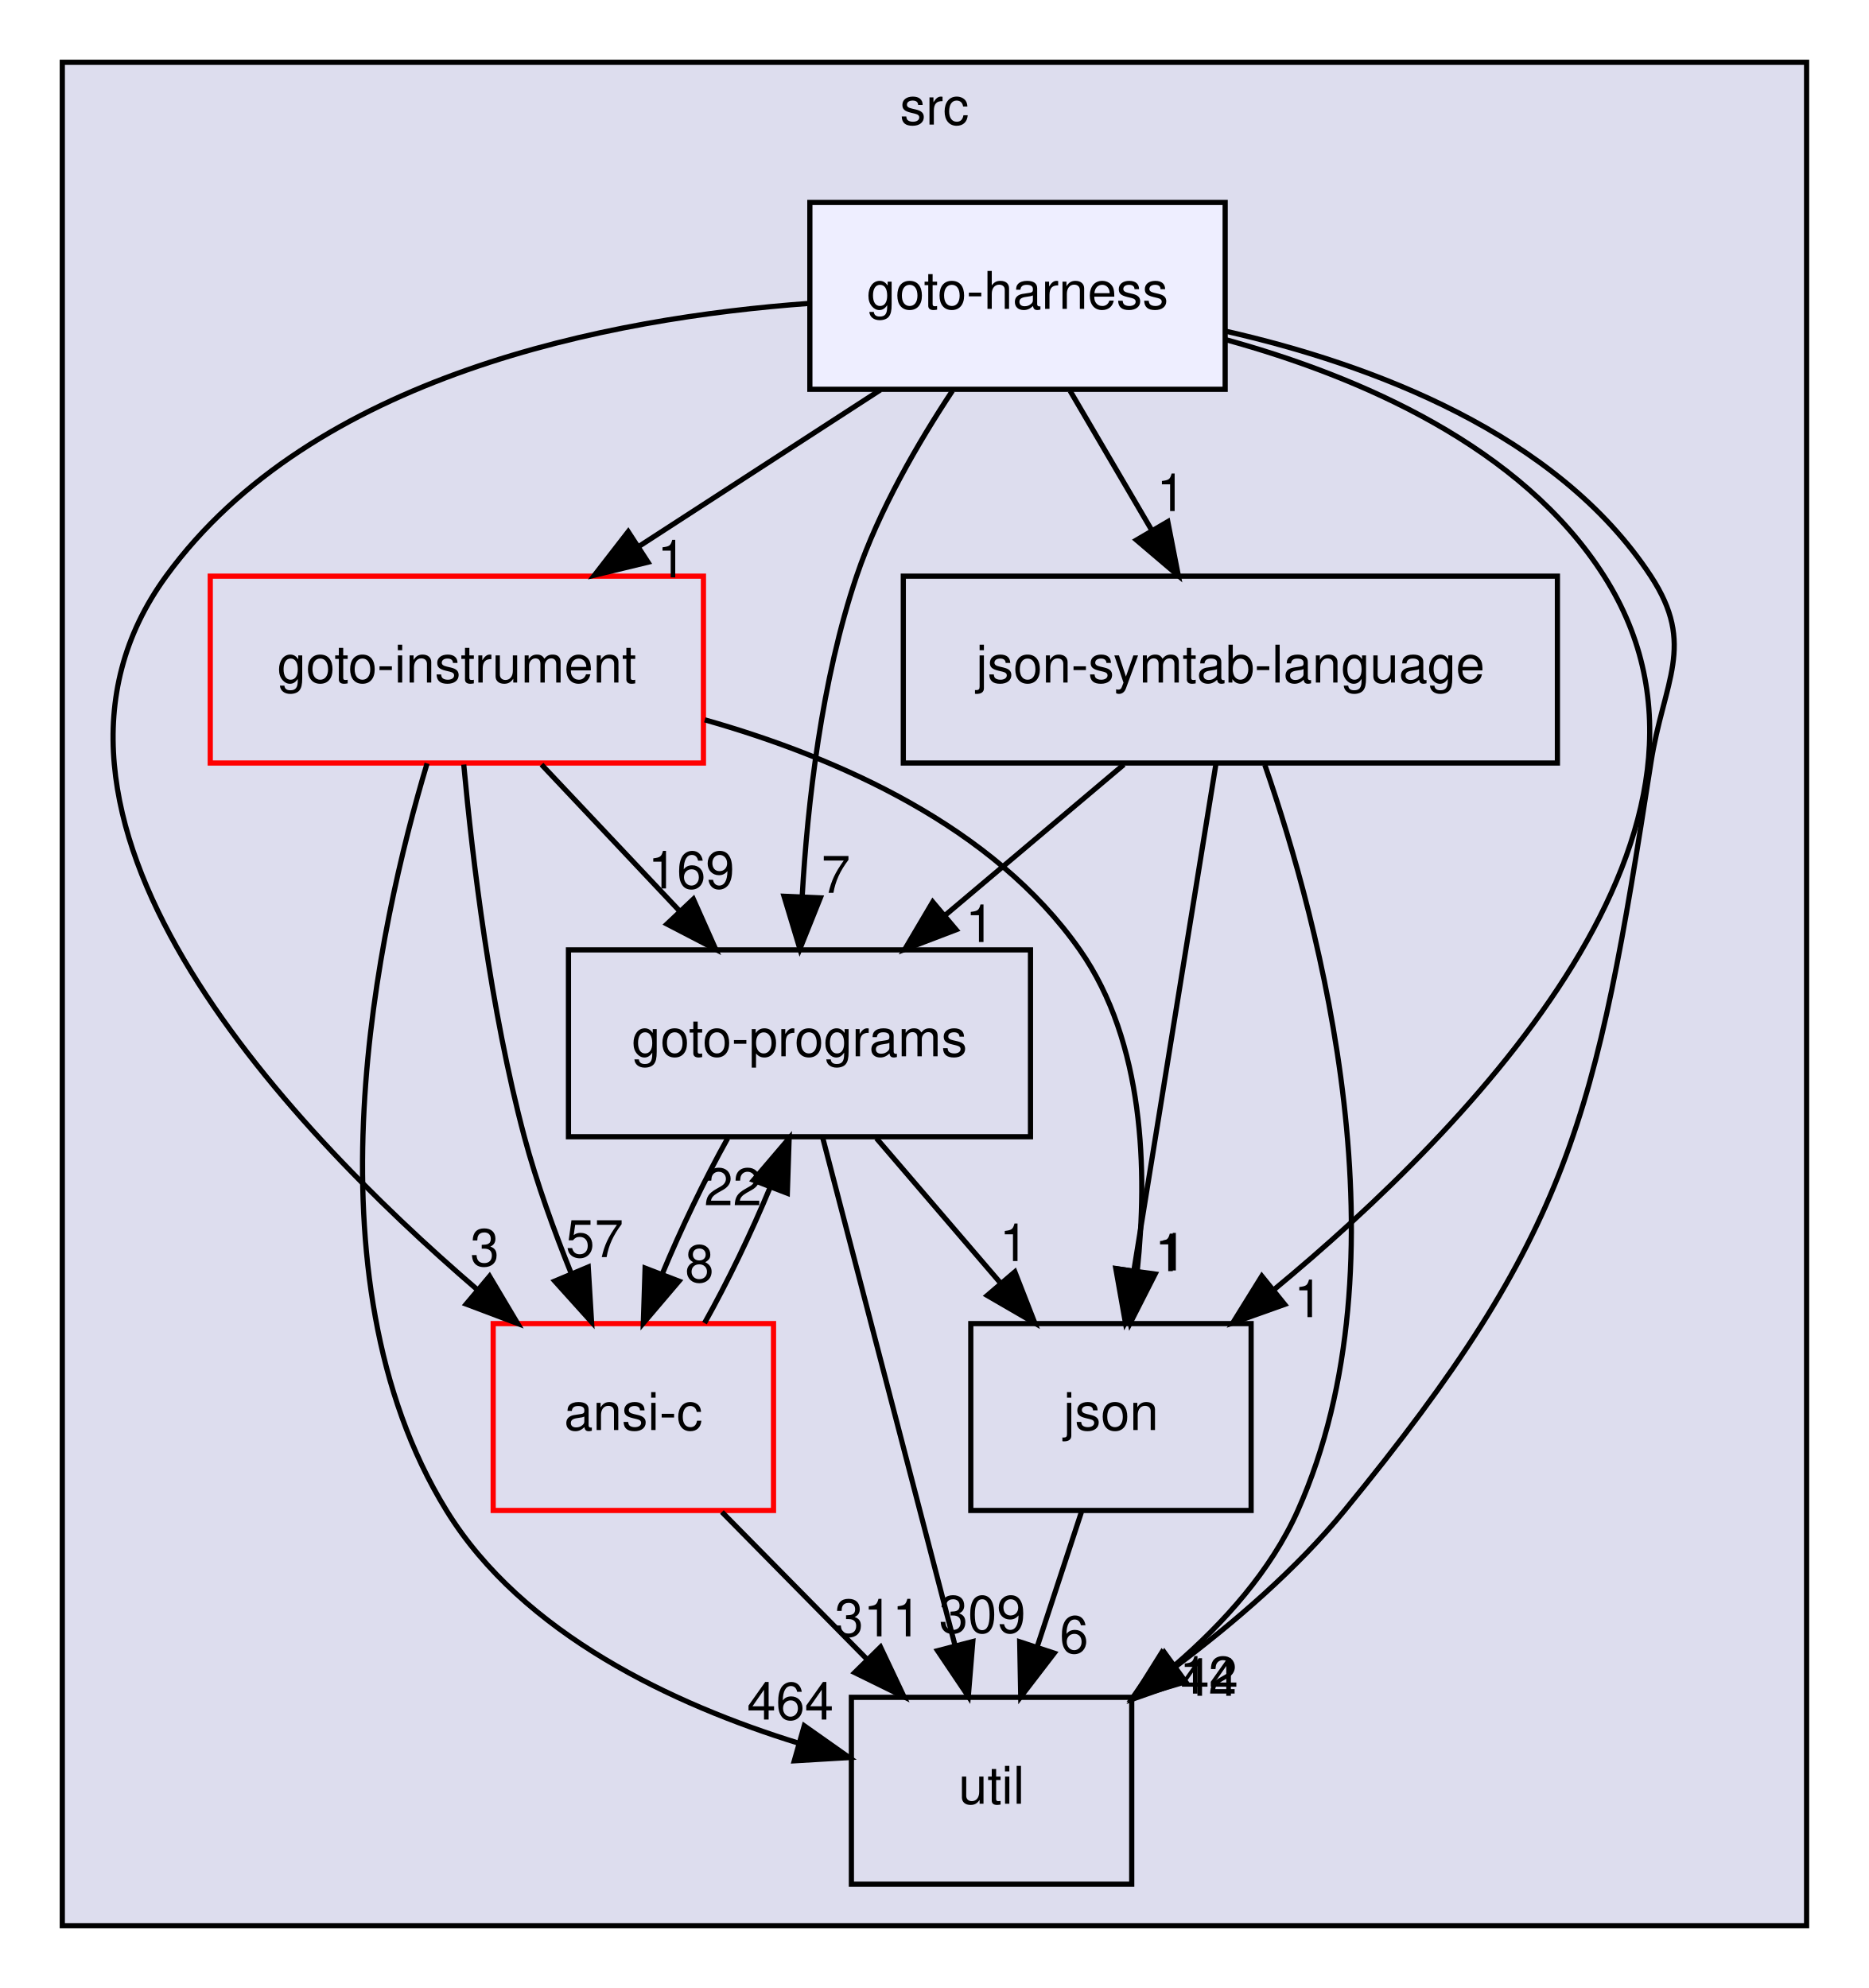
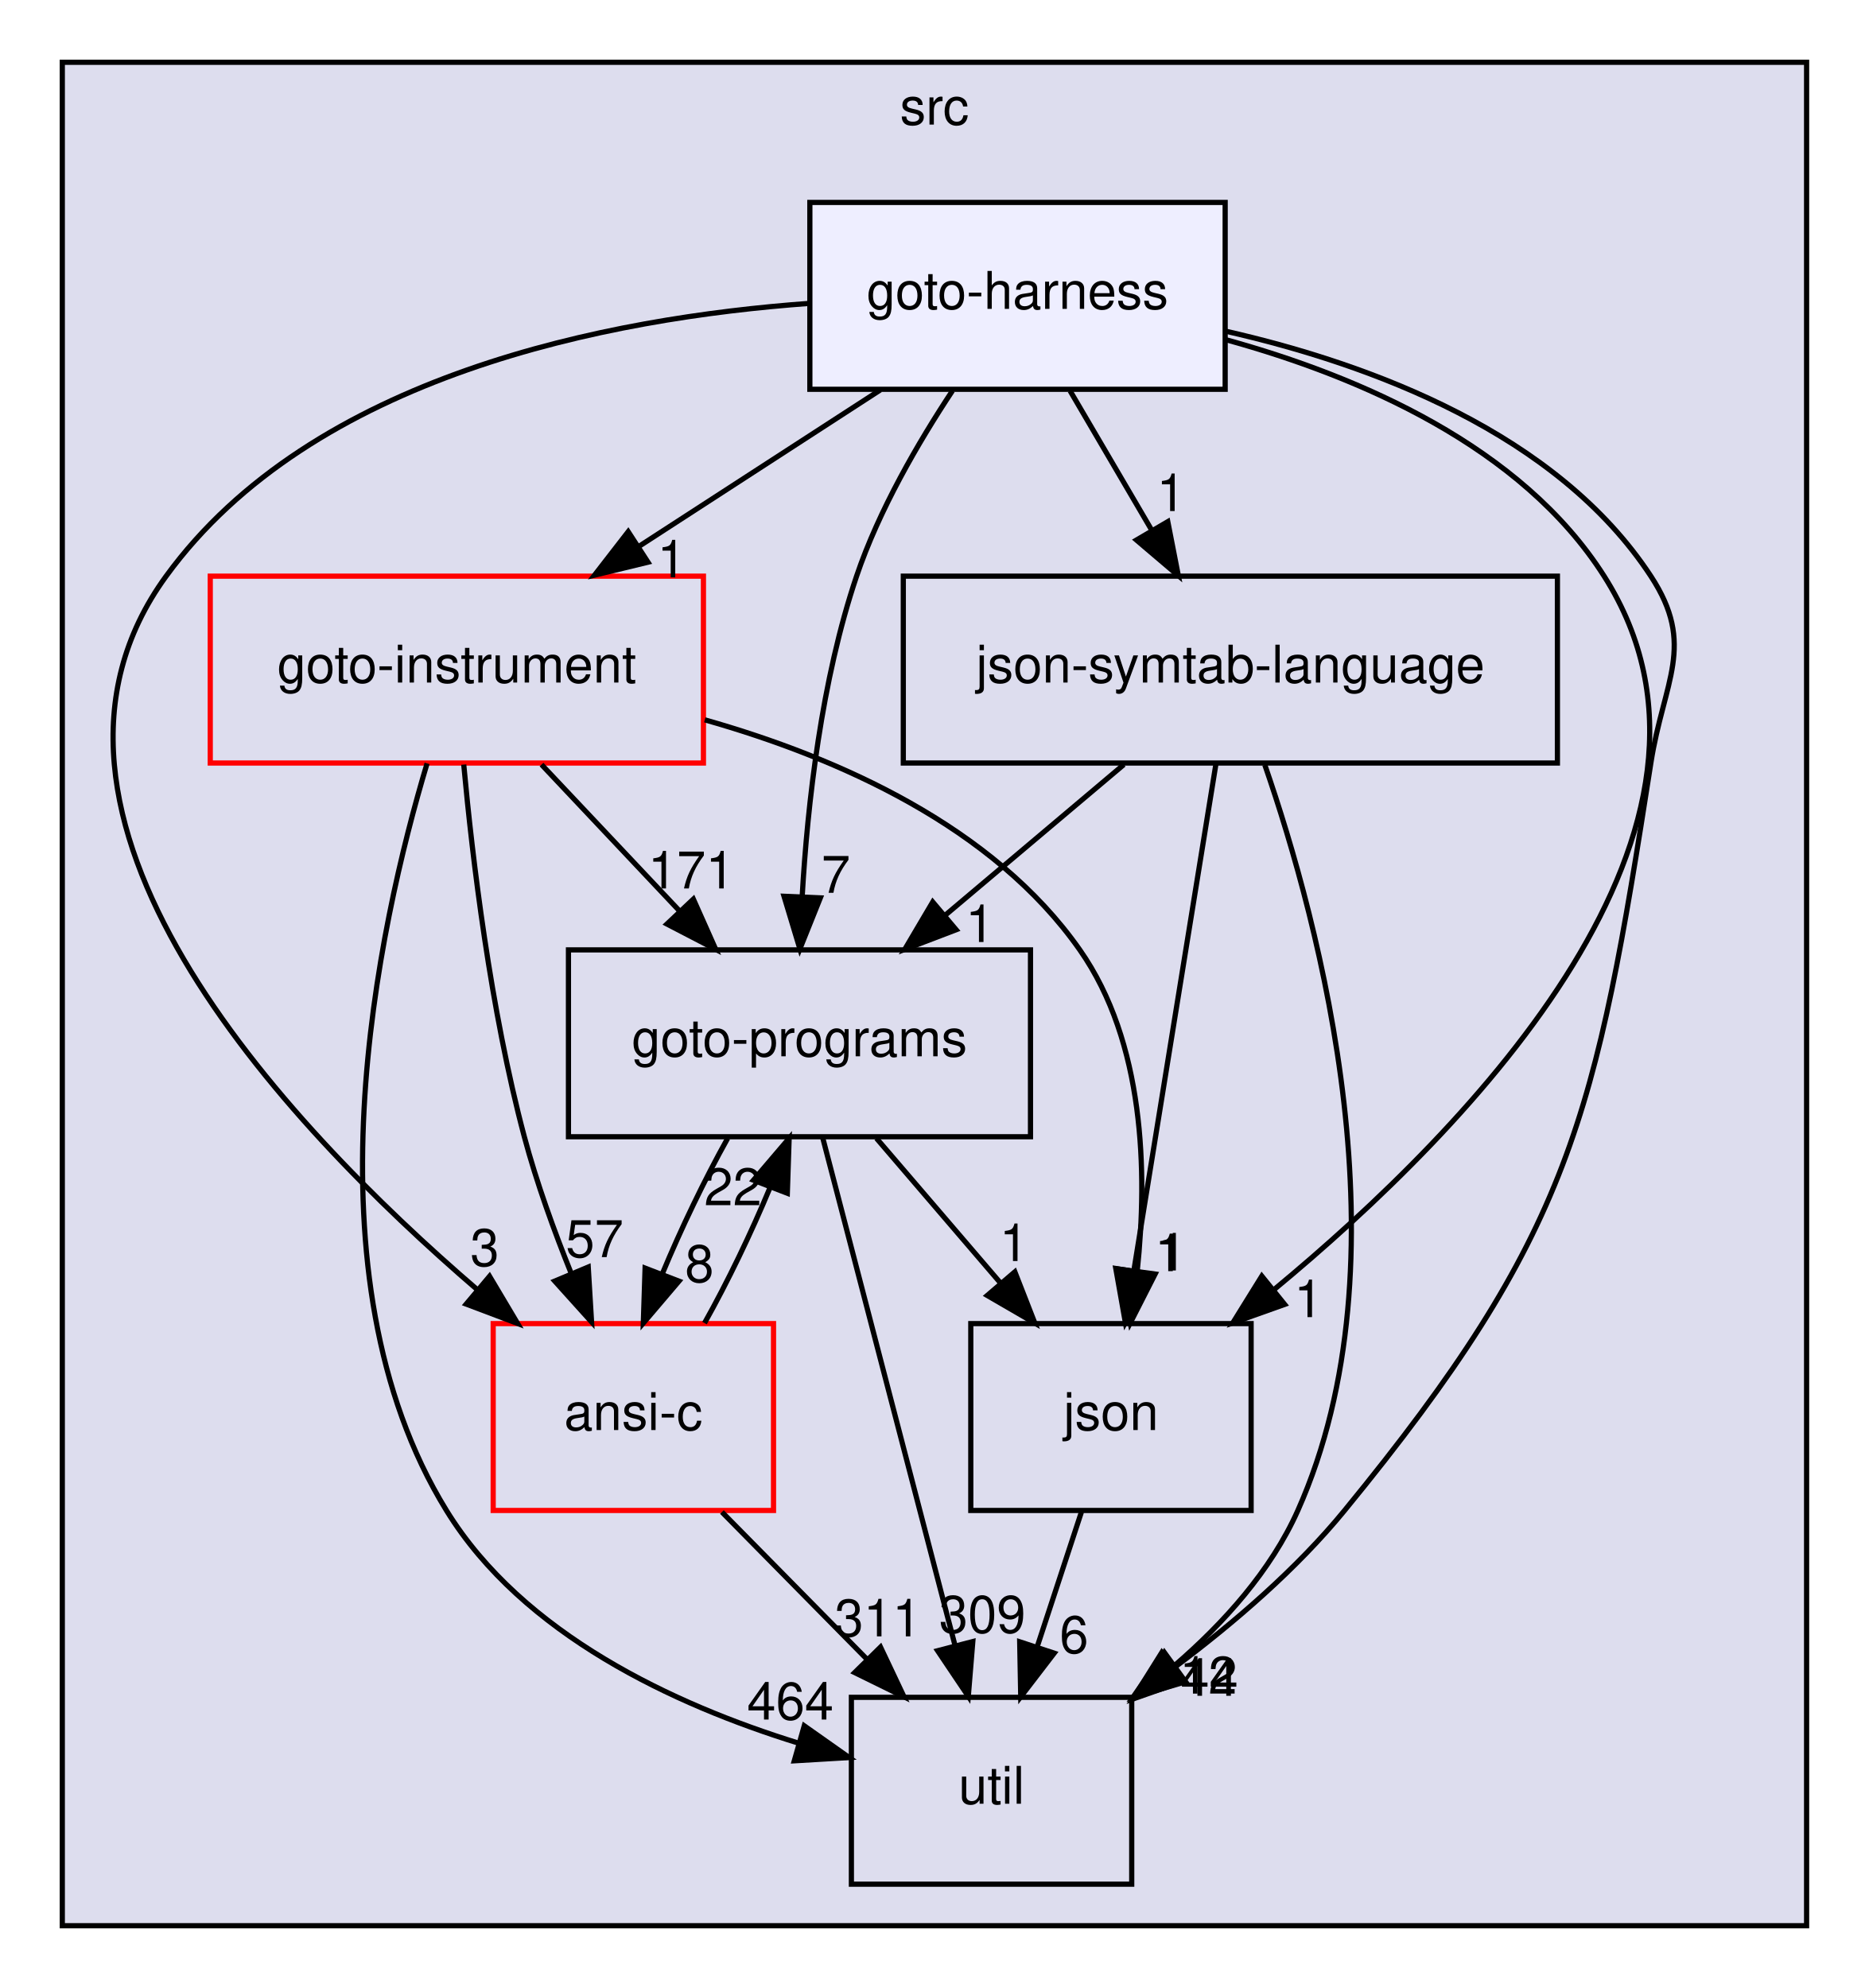
<svg xmlns="http://www.w3.org/2000/svg" xmlns:xlink="http://www.w3.org/1999/xlink" width="360pt" height="383pt" viewBox="0.00 0.00 360.00 383.00">
  <g id="graph0" class="graph" transform="scale(1 1) rotate(0) translate(4 379)">
    <g id="clust1" class="cluster">
      <g id="a_clust1">
        <a xlink:href="dir_68267d1309a1af8e8297ef4c3efbcdba.html" target="_top" xlink:title="src">
          <polygon fill="#ddddee" stroke="black" points="8,-8 8,-367 344,-367 344,-8 8,-8" />
          <text text-anchor="middle" x="176" y="-355" font-family="Helvetica,sans-Serif" font-size="10.00">src</text>
        </a>
      </g>
    </g>
    <g id="node1" class="node">
      <g id="a_node1">
        <a xlink:href="dir_4cd183c173ff5cfcfce420f655b591bf.html" target="_top" xlink:title="goto-instrument">
          <polygon fill="none" stroke="red" points="131.5,-268 36.5,-268 36.5,-232 131.5,-232 131.5,-268" />
          <text text-anchor="middle" x="84" y="-247.5" font-family="Helvetica,sans-Serif" font-size="10.00">goto-instrument</text>
        </a>
      </g>
    </g>
    <g id="node2" class="node">
      <g id="a_node2">
        <a xlink:href="dir_807c5b2c83e0c14a10083f60cf67ca05.html" target="_top" xlink:title="goto-programs">
          <polygon fill="none" stroke="black" points="194.5,-196 105.5,-196 105.5,-160 194.5,-160 194.5,-196" />
          <text text-anchor="middle" x="150" y="-175.5" font-family="Helvetica,sans-Serif" font-size="10.00">goto-programs</text>
        </a>
      </g>
    </g>
    <g id="edge1" class="edge">
      <path fill="none" stroke="black" d="M100.31,-231.7C108.31,-223.22 118.07,-212.86 126.82,-203.58" />
      <polygon fill="black" stroke="black" points="129.56,-205.78 133.87,-196.1 124.47,-200.98 129.56,-205.78" />
      <g id="a_edge1-headlabel">
-         <a xlink:href="dir_000024_000025.html" target="_top" xlink:title="169">
-           <text text-anchor="middle" x="129.16" y="-207.84" font-family="Helvetica,sans-Serif" font-size="10.00">169</text>
+         <a xlink:href="dir_000024_000025.html" target="_top" xlink:title="171">
+           <text text-anchor="middle" x="129.16" y="-207.84" font-family="Helvetica,sans-Serif" font-size="10.00">171</text>
        </a>
      </g>
    </g>
    <g id="node3" class="node">
      <g id="a_node3">
        <a xlink:href="dir_b7878ad5ecbf2506f4125b9d34c97e45.html" target="_top" xlink:title="util">
          <polygon fill="none" stroke="black" points="214,-52 160,-52 160,-16 214,-16 214,-52" />
          <text text-anchor="middle" x="187" y="-31.5" font-family="Helvetica,sans-Serif" font-size="10.00">util</text>
        </a>
      </g>
    </g>
    <g id="edge2" class="edge">
      <path fill="none" stroke="black" d="M78.27,-231.93C68.9,-200.71 54.02,-133.47 82,-88 96.7,-64.11 125.86,-50.6 149.73,-43.2" />
      <polygon fill="black" stroke="black" points="150.92,-46.51 159.58,-40.4 149,-39.77 150.92,-46.51" />
      <g id="a_edge2-headlabel">
        <a xlink:href="dir_000024_000035.html" target="_top" xlink:title="464">
          <text text-anchor="middle" x="148.24" y="-47.72" font-family="Helvetica,sans-Serif" font-size="10.00">464</text>
        </a>
      </g>
    </g>
    <g id="node4" class="node">
      <g id="a_node4">
        <a xlink:href="dir_da4c9dd239018fe26269ba2e1cf7c9a1.html" target="_top" xlink:title="json">
          <polygon fill="none" stroke="black" points="237,-124 183,-124 183,-88 237,-88 237,-124" />
          <text text-anchor="middle" x="210" y="-103.5" font-family="Helvetica,sans-Serif" font-size="10.00">json</text>
        </a>
      </g>
    </g>
    <g id="edge3" class="edge">
      <path fill="none" stroke="black" d="M131.76,-240.32C157.51,-233.02 187.34,-219.78 204,-196 216.46,-178.21 217.07,-153.2 215.07,-134.22" />
      <polygon fill="black" stroke="black" points="218.51,-133.55 213.71,-124.11 211.58,-134.49 218.51,-133.55" />
      <g id="a_edge3-headlabel">
        <a xlink:href="dir_000024_000028.html" target="_top" xlink:title="1">
          <text text-anchor="middle" x="221.81" y="-134.24" font-family="Helvetica,sans-Serif" font-size="10.00">1</text>
        </a>
      </g>
    </g>
    <g id="node6" class="node">
      <g id="a_node6">
        <a xlink:href="dir_f88182c44268ef6b082d02d66ccc5f99.html" target="_top" xlink:title="ansi-c">
          <polygon fill="none" stroke="red" points="145,-124 91,-124 91,-88 145,-88 145,-124" />
          <text text-anchor="middle" x="118" y="-103.5" font-family="Helvetica,sans-Serif" font-size="10.00">ansi-c</text>
        </a>
      </g>
    </g>
    <g id="edge4" class="edge">
      <path fill="none" stroke="black" d="M85.33,-231.7C87,-213.59 90.47,-184.44 97,-160 99.35,-151.2 102.72,-141.88 106.08,-133.55" />
      <polygon fill="black" stroke="black" points="109.31,-134.9 109.95,-124.32 102.86,-132.19 109.31,-134.9" />
      <g id="a_edge4-headlabel">
        <a xlink:href="dir_000024_000012.html" target="_top" xlink:title="57">
          <text text-anchor="middle" x="110.54" y="-136.81" font-family="Helvetica,sans-Serif" font-size="10.00">57</text>
        </a>
      </g>
    </g>
    <g id="edge9" class="edge">
      <path fill="none" stroke="black" d="M154.46,-159.87C160.8,-135.56 172.46,-90.82 179.96,-62.01" />
      <polygon fill="black" stroke="black" points="183.39,-62.75 182.52,-52.19 176.61,-60.98 183.39,-62.75" />
      <g id="a_edge9-headlabel">
        <a xlink:href="dir_000025_000035.html" target="_top" xlink:title="309">
          <text text-anchor="middle" x="185.23" y="-64.44" font-family="Helvetica,sans-Serif" font-size="10.00">309</text>
        </a>
      </g>
    </g>
    <g id="edge10" class="edge">
      <path fill="none" stroke="black" d="M164.83,-159.7C172.02,-151.3 180.8,-141.07 188.69,-131.86" />
      <polygon fill="black" stroke="black" points="191.49,-133.97 195.34,-124.1 186.17,-129.42 191.49,-133.97" />
      <g id="a_edge10-headlabel">
        <a xlink:href="dir_000025_000028.html" target="_top" xlink:title="1">
          <text text-anchor="middle" x="191.31" y="-136.05" font-family="Helvetica,sans-Serif" font-size="10.00">1</text>
        </a>
      </g>
    </g>
    <g id="edge11" class="edge">
      <path fill="none" stroke="black" d="M136.17,-159.7C131.76,-151.81 127.19,-142.3 123.56,-133.55" />
      <polygon fill="black" stroke="black" points="126.79,-132.18 119.92,-124.1 120.26,-134.69 126.79,-132.18" />
      <g id="a_edge11-headlabel">
        <a xlink:href="dir_000025_000012.html" target="_top" xlink:title="8">
          <text text-anchor="middle" x="130.73" y="-132.01" font-family="Helvetica,sans-Serif" font-size="10.00">8</text>
        </a>
      </g>
    </g>
    <g id="edge8" class="edge">
      <path fill="none" stroke="black" d="M204.31,-87.7C201.75,-79.9 198.67,-70.51 195.82,-61.83" />
      <polygon fill="black" stroke="black" points="199.07,-60.51 192.62,-52.1 192.42,-62.7 199.07,-60.51" />
      <g id="a_edge8-headlabel">
        <a xlink:href="dir_000028_000035.html" target="_top" xlink:title="6">
          <text text-anchor="middle" x="202.89" y="-60.54" font-family="Helvetica,sans-Serif" font-size="10.00">6</text>
        </a>
      </g>
    </g>
    <g id="node5" class="node">
      <g id="a_node5">
        <a xlink:href="dir_e6e3ab3c817f1bda892a40cd9aa75888.html" target="_top" xlink:title="json-symtab-language">
          <polygon fill="none" stroke="black" points="296,-268 170,-268 170,-232 296,-232 296,-268" />
          <text text-anchor="middle" x="233" y="-247.5" font-family="Helvetica,sans-Serif" font-size="10.00">json-symtab-language</text>
        </a>
      </g>
    </g>
    <g id="edge5" class="edge">
      <path fill="none" stroke="black" d="M212.48,-231.7C202.13,-222.97 189.41,-212.24 178.16,-202.75" />
      <polygon fill="black" stroke="black" points="180.18,-199.88 170.28,-196.1 175.67,-205.23 180.18,-199.88" />
      <g id="a_edge5-headlabel">
        <a xlink:href="dir_000052_000025.html" target="_top" xlink:title="1">
          <text text-anchor="middle" x="184.76" y="-197.52" font-family="Helvetica,sans-Serif" font-size="10.00">1</text>
        </a>
      </g>
    </g>
    <g id="edge6" class="edge">
      <path fill="none" stroke="black" d="M239.64,-231.64C250.21,-201.09 267.59,-136.41 246,-88 240.83,-76.41 231.73,-66.29 222.21,-58.09" />
      <polygon fill="black" stroke="black" points="224.17,-55.18 214.18,-51.66 219.8,-60.65 224.17,-55.18" />
      <g id="a_edge6-headlabel">
        <a xlink:href="dir_000052_000035.html" target="_top" xlink:title="12">
          <text text-anchor="middle" x="228.76" y="-52.71" font-family="Helvetica,sans-Serif" font-size="10.00">12</text>
        </a>
      </g>
    </g>
    <g id="edge7" class="edge">
      <path fill="none" stroke="black" d="M230.23,-231.87C226.31,-207.67 219.1,-163.21 214.44,-134.39" />
      <polygon fill="black" stroke="black" points="217.84,-133.5 212.78,-124.19 210.93,-134.62 217.84,-133.5" />
      <g id="a_edge7-headlabel">
        <a xlink:href="dir_000052_000028.html" target="_top" xlink:title="1">
          <text text-anchor="middle" x="221.22" y="-134.1" font-family="Helvetica,sans-Serif" font-size="10.00">1</text>
        </a>
      </g>
    </g>
    <g id="edge12" class="edge">
      <path fill="none" stroke="black" d="M131.71,-124.1C136.13,-131.96 140.7,-141.46 144.34,-150.23" />
      <polygon fill="black" stroke="black" points="141.13,-151.63 148.01,-159.7 147.66,-149.11 141.13,-151.63" />
      <g id="a_edge12-headlabel">
        <a xlink:href="dir_000012_000025.html" target="_top" xlink:title="22">
          <text text-anchor="middle" x="137.19" y="-146.8" font-family="Helvetica,sans-Serif" font-size="10.00">22</text>
        </a>
      </g>
    </g>
    <g id="edge13" class="edge">
      <path fill="none" stroke="black" d="M135.06,-87.7C143.5,-79.14 153.82,-68.66 163.04,-59.3" />
      <polygon fill="black" stroke="black" points="165.61,-61.68 170.14,-52.1 160.63,-56.77 165.61,-61.68" />
      <g id="a_edge13-headlabel">
        <a xlink:href="dir_000012_000035.html" target="_top" xlink:title="311">
          <text text-anchor="middle" x="165.11" y="-63.74" font-family="Helvetica,sans-Serif" font-size="10.00">311</text>
        </a>
      </g>
    </g>
    <g id="node7" class="node">
      <g id="a_node7">
        <a xlink:href="dir_9571ccb0afd832b53e4f5cd1bf134994.html" target="_top" xlink:title="goto-harness">
          <polygon fill="#eeeeff" stroke="black" points="232,-340 152,-340 152,-304 232,-304 232,-340" />
          <text text-anchor="middle" x="192" y="-319.5" font-family="Helvetica,sans-Serif" font-size="10.00">goto-harness</text>
        </a>
      </g>
    </g>
    <g id="edge14" class="edge">
      <path fill="none" stroke="black" d="M165.58,-303.88C151.59,-294.81 134.22,-283.55 119.11,-273.76" />
      <polygon fill="black" stroke="black" points="120.82,-270.69 110.52,-268.19 117.01,-276.57 120.82,-270.69" />
      <g id="a_edge14-headlabel">
        <a xlink:href="dir_000022_000024.html" target="_top" xlink:title="1">
          <text text-anchor="middle" x="125.38" y="-267.76" font-family="Helvetica,sans-Serif" font-size="10.00">1</text>
        </a>
      </g>
    </g>
    <g id="edge15" class="edge">
      <path fill="none" stroke="black" d="M179.47,-303.72C172.88,-293.76 165.3,-280.72 161,-268 154.24,-248 151.55,-224.21 150.52,-206.26" />
      <polygon fill="black" stroke="black" points="154.02,-206.02 150.08,-196.19 147.02,-206.33 154.02,-206.02" />
      <g id="a_edge15-headlabel">
        <a xlink:href="dir_000022_000025.html" target="_top" xlink:title="7">
          <text text-anchor="middle" x="157.01" y="-206.99" font-family="Helvetica,sans-Serif" font-size="10.00">7</text>
        </a>
      </g>
    </g>
    <g id="edge16" class="edge">
      <path fill="none" stroke="black" d="M232.04,-315.21C260.2,-308.82 295.95,-295.52 314,-268 322.77,-254.62 316.46,-247.81 314,-232 303.35,-163.66 298.82,-141.51 255,-88 245.77,-76.72 233.72,-66.36 222.34,-57.84" />
      <polygon fill="black" stroke="black" points="224.37,-55 214.21,-51.98 220.27,-60.67 224.37,-55" />
      <g id="a_edge16-headlabel">
        <a xlink:href="dir_000022_000035.html" target="_top" xlink:title="44">
          <text text-anchor="middle" x="228.95" y="-52.3" font-family="Helvetica,sans-Serif" font-size="10.00">44</text>
        </a>
      </g>
    </g>
    <g id="edge17" class="edge">
      <path fill="none" stroke="black" d="M232.23,-313.53C257.83,-306.47 289.08,-293.05 305,-268 335.55,-219.92 279.56,-162.09 241.33,-130.48" />
      <polygon fill="black" stroke="black" points="243.46,-127.7 233.47,-124.14 239.06,-133.15 243.46,-127.7" />
      <g id="a_edge17-headlabel">
        <a xlink:href="dir_000022_000028.html" target="_top" xlink:title="1">
          <text text-anchor="middle" x="248.04" y="-125.25" font-family="Helvetica,sans-Serif" font-size="10.00">1</text>
        </a>
      </g>
    </g>
    <g id="edge18" class="edge">
      <path fill="none" stroke="black" d="M202.13,-303.7C206.85,-295.64 212.56,-285.89 217.78,-276.98" />
      <polygon fill="black" stroke="black" points="220.95,-278.5 222.98,-268.1 214.91,-274.96 220.95,-278.5" />
      <g id="a_edge18-headlabel">
        <a xlink:href="dir_000022_000052.html" target="_top" xlink:title="1">
          <text text-anchor="middle" x="221.58" y="-280.54" font-family="Helvetica,sans-Serif" font-size="10.00">1</text>
        </a>
      </g>
    </g>
    <g id="edge19" class="edge">
      <path fill="none" stroke="black" d="M151.99,-320.56C113.19,-317.74 56.17,-306.71 28,-268 -5.34,-222.19 50.39,-162.81 88,-130.49" />
      <polygon fill="black" stroke="black" points="90.3,-133.12 95.71,-124.02 85.8,-127.76 90.3,-133.12" />
      <g id="a_edge19-headlabel">
        <a xlink:href="dir_000022_000012.html" target="_top" xlink:title="3">
          <text text-anchor="middle" x="89.37" y="-135.11" font-family="Helvetica,sans-Serif" font-size="10.00">3</text>
        </a>
      </g>
    </g>
  </g>
</svg>
